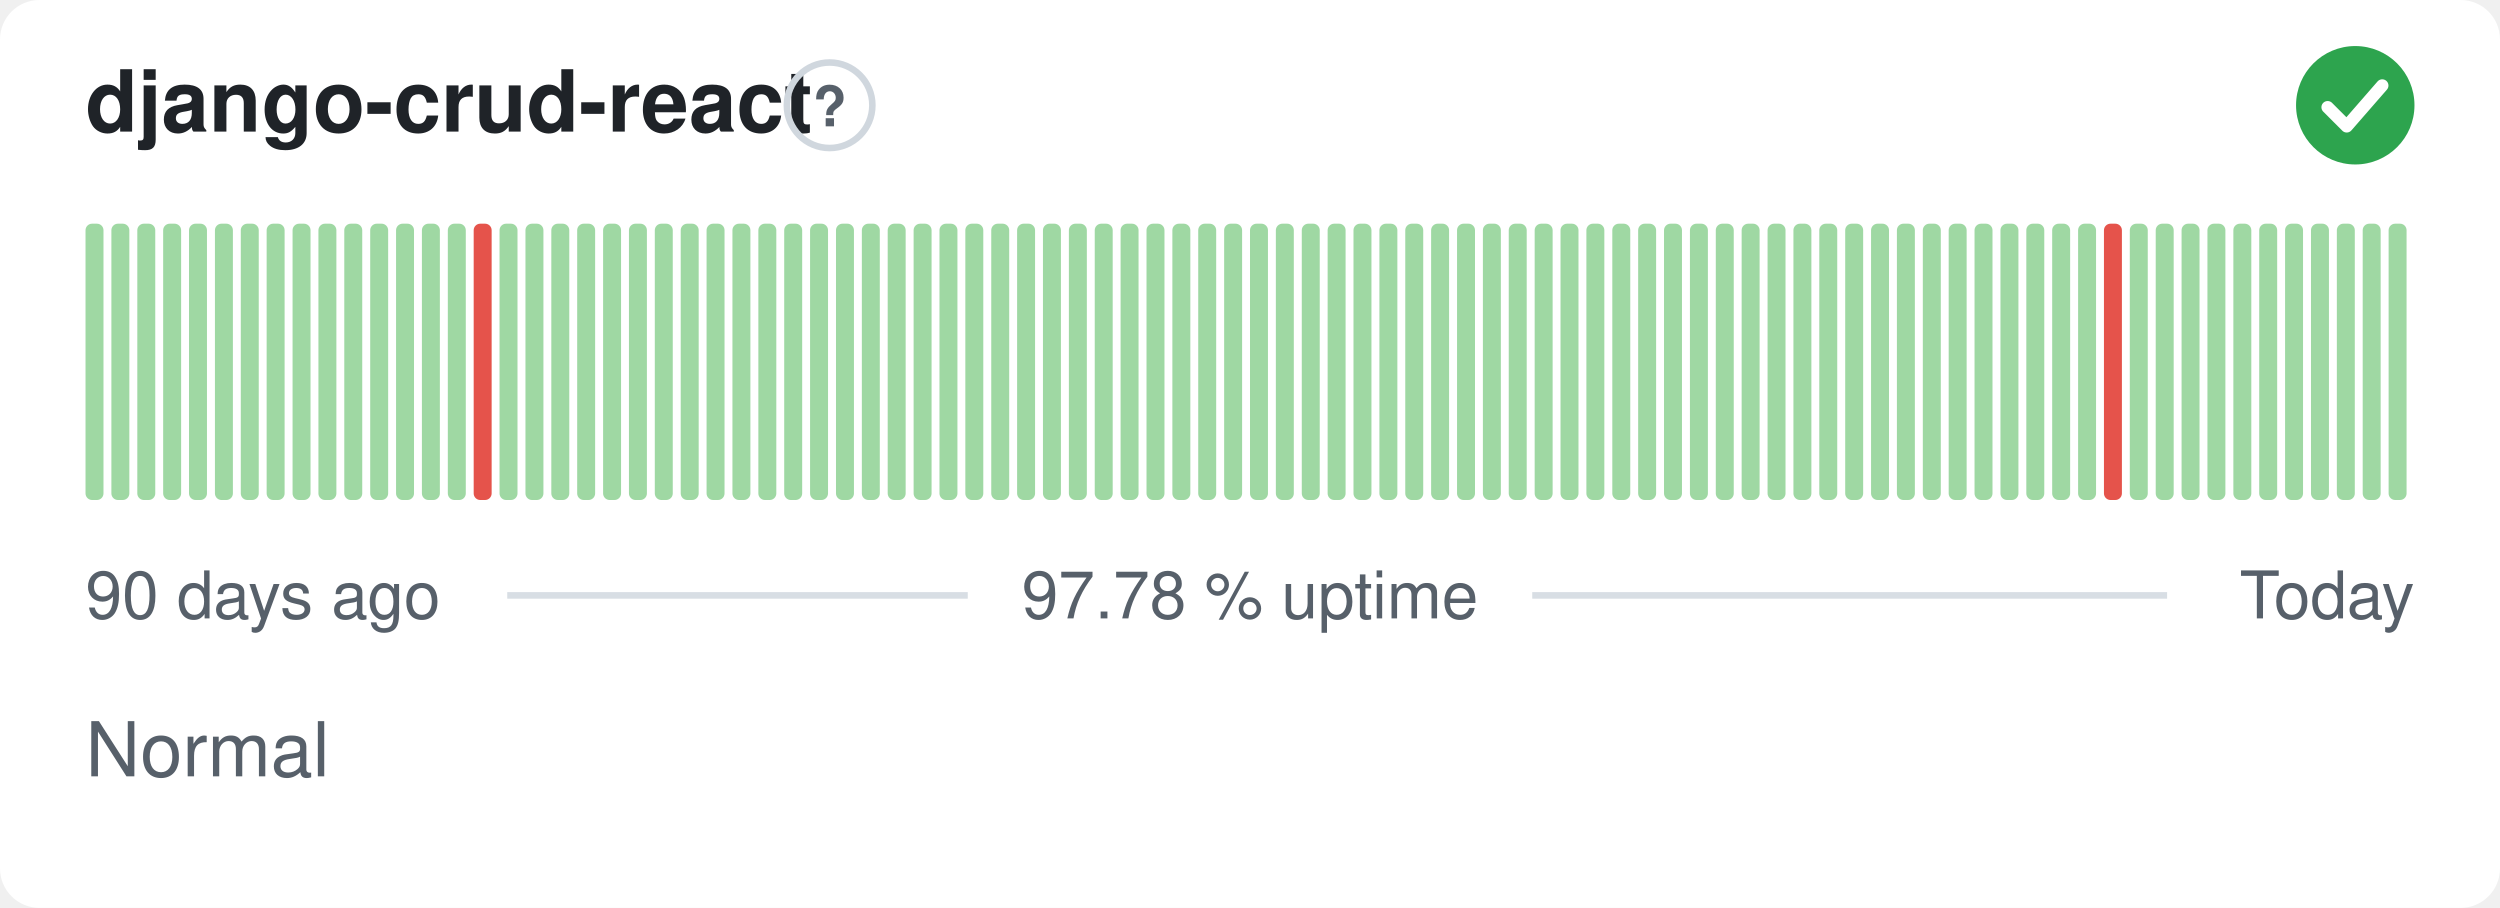
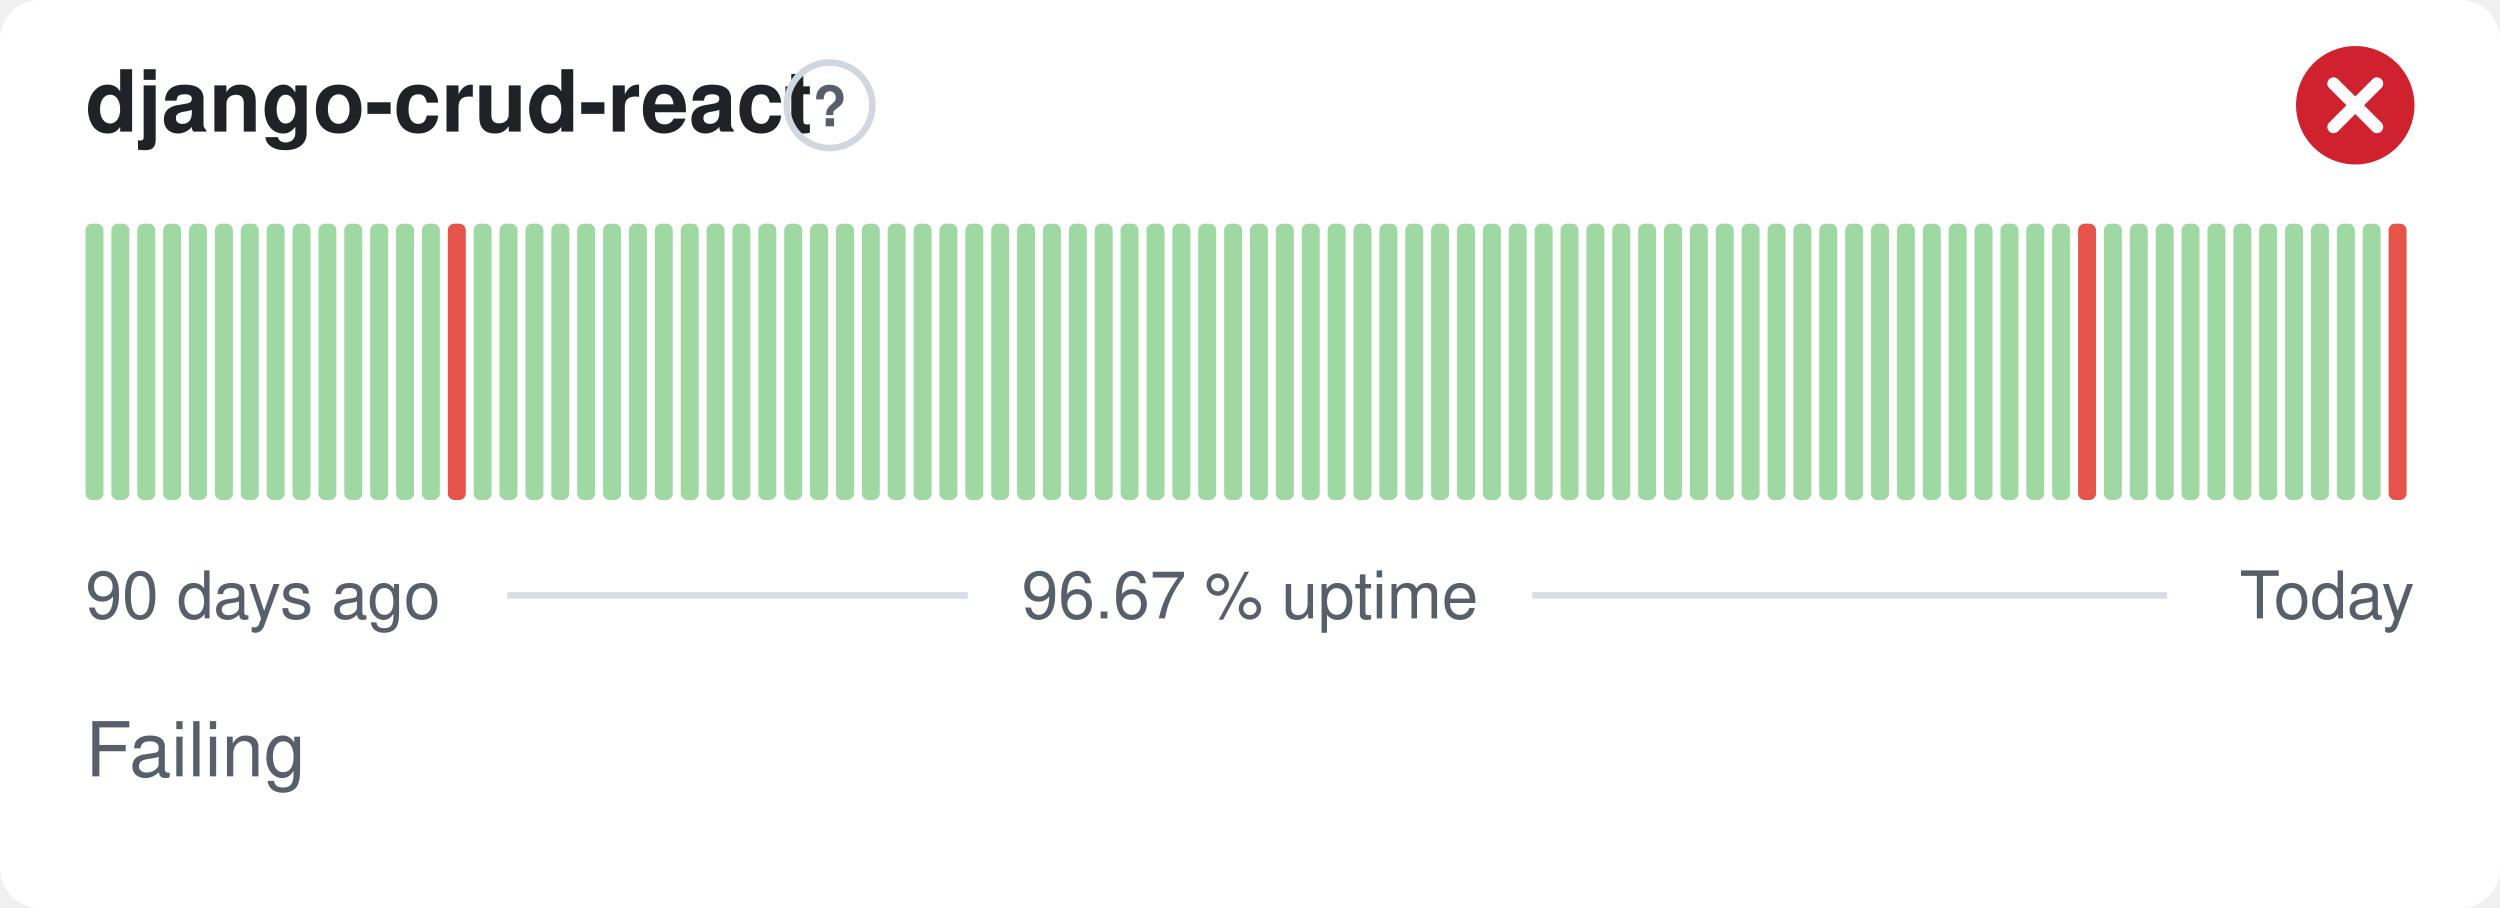
- <svg xmlns="http://www.w3.org/2000/svg" width="380" height="138" viewBox="0 0 380 138" role="img" aria-label="django-crud-react: Normal, 97.78 % uptime over the last 90 days" font-family="-apple-system,BlinkMacSystemFont,'Segoe UI',Helvetica,Arial,sans-serif">
+ <svg xmlns="http://www.w3.org/2000/svg" width="380" height="138" viewBox="0 0 380 138" role="img" aria-label="django-crud-react: Failing, 96.67 % uptime over the last 90 days" font-family="-apple-system,BlinkMacSystemFont,'Segoe UI',Helvetica,Arial,sans-serif">
  <style>
    @media (prefers-color-scheme: dark) {
      .bg { fill: #0d1117 }
      .title { fill: #e6edf3 }
      .muted { fill: #8b949e }
      .hint { stroke: #30363d }
      .rule { stroke: #30363d }
      .nodata { fill: #21262d }
    }
  </style>
  <rect class="bg" width="380" height="138" rx="6" fill="#ffffff" />
  <text class="title" x="13" y="20" font-size="13" font-weight="600" fill="#1f2328">django-crud-react</text>
  <circle class="hint" cx="126.1" cy="16" r="6.5" fill="none" stroke="#d0d7de" stroke-width="1" />
  <text class="muted" x="126.1" y="19.2" text-anchor="middle" font-size="8.5" font-weight="700" fill="#57606a">?</text>
-   <circle cx="358" cy="16" r="9" fill="#2da44e" />
-   <path d="M353.80 16.30l2.90 2.90 5.40 -6.20" fill="none" stroke="#fff" stroke-width="1.89" stroke-linecap="round" stroke-linejoin="round" />
+   <circle cx="358" cy="16" r="9" fill="#cf222e" />
+   <path d="M354.70 12.70l6.60 6.60M361.30 12.70l-6.60 6.60" fill="none" stroke="#fff" stroke-width="1.89" stroke-linecap="round" stroke-linejoin="round" />
  <rect x="13.00" y="34.00" width="2.73" height="42.00" rx="1" fill="#9fd8a3" />
  <rect x="16.93" y="34.00" width="2.73" height="42.00" rx="1" fill="#9fd8a3" />
  <rect x="20.87" y="34.00" width="2.73" height="42.00" rx="1" fill="#9fd8a3" />
  <rect x="24.80" y="34.00" width="2.73" height="42.00" rx="1" fill="#9fd8a3" />
  <rect x="28.73" y="34.00" width="2.73" height="42.00" rx="1" fill="#9fd8a3" />
  <rect x="32.67" y="34.00" width="2.73" height="42.00" rx="1" fill="#9fd8a3" />
  <rect x="36.60" y="34.00" width="2.73" height="42.00" rx="1" fill="#9fd8a3" />
  <rect x="40.53" y="34.00" width="2.73" height="42.00" rx="1" fill="#9fd8a3" />
  <rect x="44.47" y="34.00" width="2.73" height="42.00" rx="1" fill="#9fd8a3" />
  <rect x="48.40" y="34.00" width="2.73" height="42.00" rx="1" fill="#9fd8a3" />
  <rect x="52.33" y="34.00" width="2.73" height="42.00" rx="1" fill="#9fd8a3" />
  <rect x="56.27" y="34.00" width="2.73" height="42.00" rx="1" fill="#9fd8a3" />
  <rect x="60.20" y="34.00" width="2.73" height="42.00" rx="1" fill="#9fd8a3" />
  <rect x="64.13" y="34.00" width="2.73" height="42.00" rx="1" fill="#9fd8a3" />
-   <rect x="68.07" y="34.00" width="2.73" height="42.00" rx="1" fill="#9fd8a3" />
-   <rect x="72.00" y="34.00" width="2.73" height="42.00" rx="1" fill="#e5534b" />
+   <rect x="68.07" y="34.00" width="2.73" height="42.00" rx="1" fill="#e5534b" />
+   <rect x="72.00" y="34.00" width="2.73" height="42.00" rx="1" fill="#9fd8a3" />
  <rect x="75.93" y="34.00" width="2.73" height="42.00" rx="1" fill="#9fd8a3" />
  <rect x="79.87" y="34.00" width="2.73" height="42.00" rx="1" fill="#9fd8a3" />
  <rect x="83.80" y="34.00" width="2.73" height="42.00" rx="1" fill="#9fd8a3" />
  <rect x="87.73" y="34.00" width="2.73" height="42.00" rx="1" fill="#9fd8a3" />
  <rect x="91.67" y="34.00" width="2.73" height="42.00" rx="1" fill="#9fd8a3" />
  <rect x="95.60" y="34.00" width="2.73" height="42.00" rx="1" fill="#9fd8a3" />
  <rect x="99.53" y="34.00" width="2.73" height="42.00" rx="1" fill="#9fd8a3" />
  <rect x="103.47" y="34.00" width="2.73" height="42.00" rx="1" fill="#9fd8a3" />
  <rect x="107.40" y="34.00" width="2.73" height="42.00" rx="1" fill="#9fd8a3" />
  <rect x="111.33" y="34.00" width="2.73" height="42.00" rx="1" fill="#9fd8a3" />
  <rect x="115.27" y="34.00" width="2.73" height="42.00" rx="1" fill="#9fd8a3" />
  <rect x="119.20" y="34.00" width="2.73" height="42.00" rx="1" fill="#9fd8a3" />
  <rect x="123.13" y="34.00" width="2.73" height="42.00" rx="1" fill="#9fd8a3" />
  <rect x="127.07" y="34.00" width="2.73" height="42.00" rx="1" fill="#9fd8a3" />
  <rect x="131.00" y="34.00" width="2.73" height="42.00" rx="1" fill="#9fd8a3" />
  <rect x="134.93" y="34.00" width="2.73" height="42.00" rx="1" fill="#9fd8a3" />
  <rect x="138.87" y="34.00" width="2.73" height="42.00" rx="1" fill="#9fd8a3" />
  <rect x="142.80" y="34.00" width="2.73" height="42.00" rx="1" fill="#9fd8a3" />
  <rect x="146.73" y="34.00" width="2.73" height="42.00" rx="1" fill="#9fd8a3" />
  <rect x="150.67" y="34.00" width="2.73" height="42.00" rx="1" fill="#9fd8a3" />
  <rect x="154.60" y="34.00" width="2.73" height="42.00" rx="1" fill="#9fd8a3" />
  <rect x="158.53" y="34.00" width="2.73" height="42.00" rx="1" fill="#9fd8a3" />
  <rect x="162.47" y="34.00" width="2.73" height="42.00" rx="1" fill="#9fd8a3" />
  <rect x="166.40" y="34.00" width="2.73" height="42.00" rx="1" fill="#9fd8a3" />
  <rect x="170.33" y="34.00" width="2.73" height="42.00" rx="1" fill="#9fd8a3" />
  <rect x="174.27" y="34.00" width="2.73" height="42.00" rx="1" fill="#9fd8a3" />
  <rect x="178.20" y="34.00" width="2.73" height="42.00" rx="1" fill="#9fd8a3" />
  <rect x="182.13" y="34.00" width="2.73" height="42.00" rx="1" fill="#9fd8a3" />
  <rect x="186.07" y="34.00" width="2.73" height="42.00" rx="1" fill="#9fd8a3" />
  <rect x="190.00" y="34.00" width="2.73" height="42.00" rx="1" fill="#9fd8a3" />
  <rect x="193.93" y="34.00" width="2.73" height="42.00" rx="1" fill="#9fd8a3" />
  <rect x="197.87" y="34.00" width="2.73" height="42.00" rx="1" fill="#9fd8a3" />
  <rect x="201.80" y="34.00" width="2.73" height="42.00" rx="1" fill="#9fd8a3" />
  <rect x="205.73" y="34.00" width="2.73" height="42.00" rx="1" fill="#9fd8a3" />
  <rect x="209.67" y="34.00" width="2.73" height="42.00" rx="1" fill="#9fd8a3" />
  <rect x="213.60" y="34.00" width="2.73" height="42.00" rx="1" fill="#9fd8a3" />
  <rect x="217.53" y="34.00" width="2.73" height="42.00" rx="1" fill="#9fd8a3" />
  <rect x="221.47" y="34.00" width="2.73" height="42.00" rx="1" fill="#9fd8a3" />
  <rect x="225.40" y="34.00" width="2.73" height="42.00" rx="1" fill="#9fd8a3" />
  <rect x="229.33" y="34.00" width="2.73" height="42.00" rx="1" fill="#9fd8a3" />
  <rect x="233.27" y="34.00" width="2.73" height="42.00" rx="1" fill="#9fd8a3" />
  <rect x="237.20" y="34.00" width="2.73" height="42.00" rx="1" fill="#9fd8a3" />
  <rect x="241.13" y="34.00" width="2.73" height="42.00" rx="1" fill="#9fd8a3" />
  <rect x="245.07" y="34.00" width="2.73" height="42.00" rx="1" fill="#9fd8a3" />
  <rect x="249.00" y="34.00" width="2.73" height="42.00" rx="1" fill="#9fd8a3" />
  <rect x="252.93" y="34.00" width="2.73" height="42.00" rx="1" fill="#9fd8a3" />
  <rect x="256.87" y="34.00" width="2.73" height="42.00" rx="1" fill="#9fd8a3" />
  <rect x="260.80" y="34.00" width="2.73" height="42.00" rx="1" fill="#9fd8a3" />
  <rect x="264.73" y="34.00" width="2.73" height="42.00" rx="1" fill="#9fd8a3" />
  <rect x="268.67" y="34.00" width="2.73" height="42.00" rx="1" fill="#9fd8a3" />
  <rect x="272.60" y="34.00" width="2.73" height="42.00" rx="1" fill="#9fd8a3" />
  <rect x="276.53" y="34.00" width="2.73" height="42.00" rx="1" fill="#9fd8a3" />
  <rect x="280.47" y="34.00" width="2.73" height="42.00" rx="1" fill="#9fd8a3" />
  <rect x="284.40" y="34.00" width="2.73" height="42.00" rx="1" fill="#9fd8a3" />
  <rect x="288.33" y="34.00" width="2.73" height="42.00" rx="1" fill="#9fd8a3" />
  <rect x="292.27" y="34.00" width="2.73" height="42.00" rx="1" fill="#9fd8a3" />
  <rect x="296.20" y="34.00" width="2.73" height="42.00" rx="1" fill="#9fd8a3" />
  <rect x="300.13" y="34.00" width="2.73" height="42.00" rx="1" fill="#9fd8a3" />
  <rect x="304.07" y="34.00" width="2.73" height="42.00" rx="1" fill="#9fd8a3" />
  <rect x="308.00" y="34.00" width="2.73" height="42.00" rx="1" fill="#9fd8a3" />
  <rect x="311.93" y="34.00" width="2.73" height="42.00" rx="1" fill="#9fd8a3" />
-   <rect x="315.87" y="34.00" width="2.73" height="42.00" rx="1" fill="#9fd8a3" />
-   <rect x="319.80" y="34.00" width="2.73" height="42.00" rx="1" fill="#e5534b" />
+   <rect x="315.87" y="34.00" width="2.73" height="42.00" rx="1" fill="#e5534b" />
+   <rect x="319.80" y="34.00" width="2.73" height="42.00" rx="1" fill="#9fd8a3" />
  <rect x="323.73" y="34.00" width="2.73" height="42.00" rx="1" fill="#9fd8a3" />
  <rect x="327.67" y="34.00" width="2.73" height="42.00" rx="1" fill="#9fd8a3" />
  <rect x="331.60" y="34.00" width="2.73" height="42.00" rx="1" fill="#9fd8a3" />
  <rect x="335.53" y="34.00" width="2.73" height="42.00" rx="1" fill="#9fd8a3" />
  <rect x="339.47" y="34.00" width="2.73" height="42.00" rx="1" fill="#9fd8a3" />
  <rect x="343.40" y="34.00" width="2.73" height="42.00" rx="1" fill="#9fd8a3" />
  <rect x="347.33" y="34.00" width="2.73" height="42.00" rx="1" fill="#9fd8a3" />
  <rect x="351.27" y="34.00" width="2.73" height="42.00" rx="1" fill="#9fd8a3" />
  <rect x="355.20" y="34.00" width="2.73" height="42.00" rx="1" fill="#9fd8a3" />
  <rect x="359.13" y="34.00" width="2.73" height="42.00" rx="1" fill="#9fd8a3" />
-   <rect x="363.07" y="34.00" width="2.73" height="42.00" rx="1" fill="#9fd8a3" />
+   <rect x="363.07" y="34.00" width="2.73" height="42.00" rx="1" fill="#e5534b" />
  <text class="muted" x="13" y="94" font-size="10" fill="#57606a">90 days ago</text>
-   <text class="muted" x="190" y="94" text-anchor="middle" font-size="10" fill="#57606a">97.78 % uptime</text>
+   <text class="muted" x="190" y="94" text-anchor="middle" font-size="10" fill="#57606a">96.67 % uptime</text>
  <text class="muted" x="367" y="94" text-anchor="end" font-size="10" fill="#57606a">Today</text>
  <line class="rule" x1="77.1" y1="90.5" x2="147.1" y2="90.5" stroke="#d8dee4" stroke-width="1" />
  <line class="rule" x1="232.9" y1="90.5" x2="329.4" y2="90.5" stroke="#d8dee4" stroke-width="1" />
-   <text class="muted" x="13" y="118" font-size="11.5" fill="#57606a">Normal</text>
+   <text class="muted" x="13" y="118" font-size="11.5" fill="#57606a">Failing</text>
</svg>
